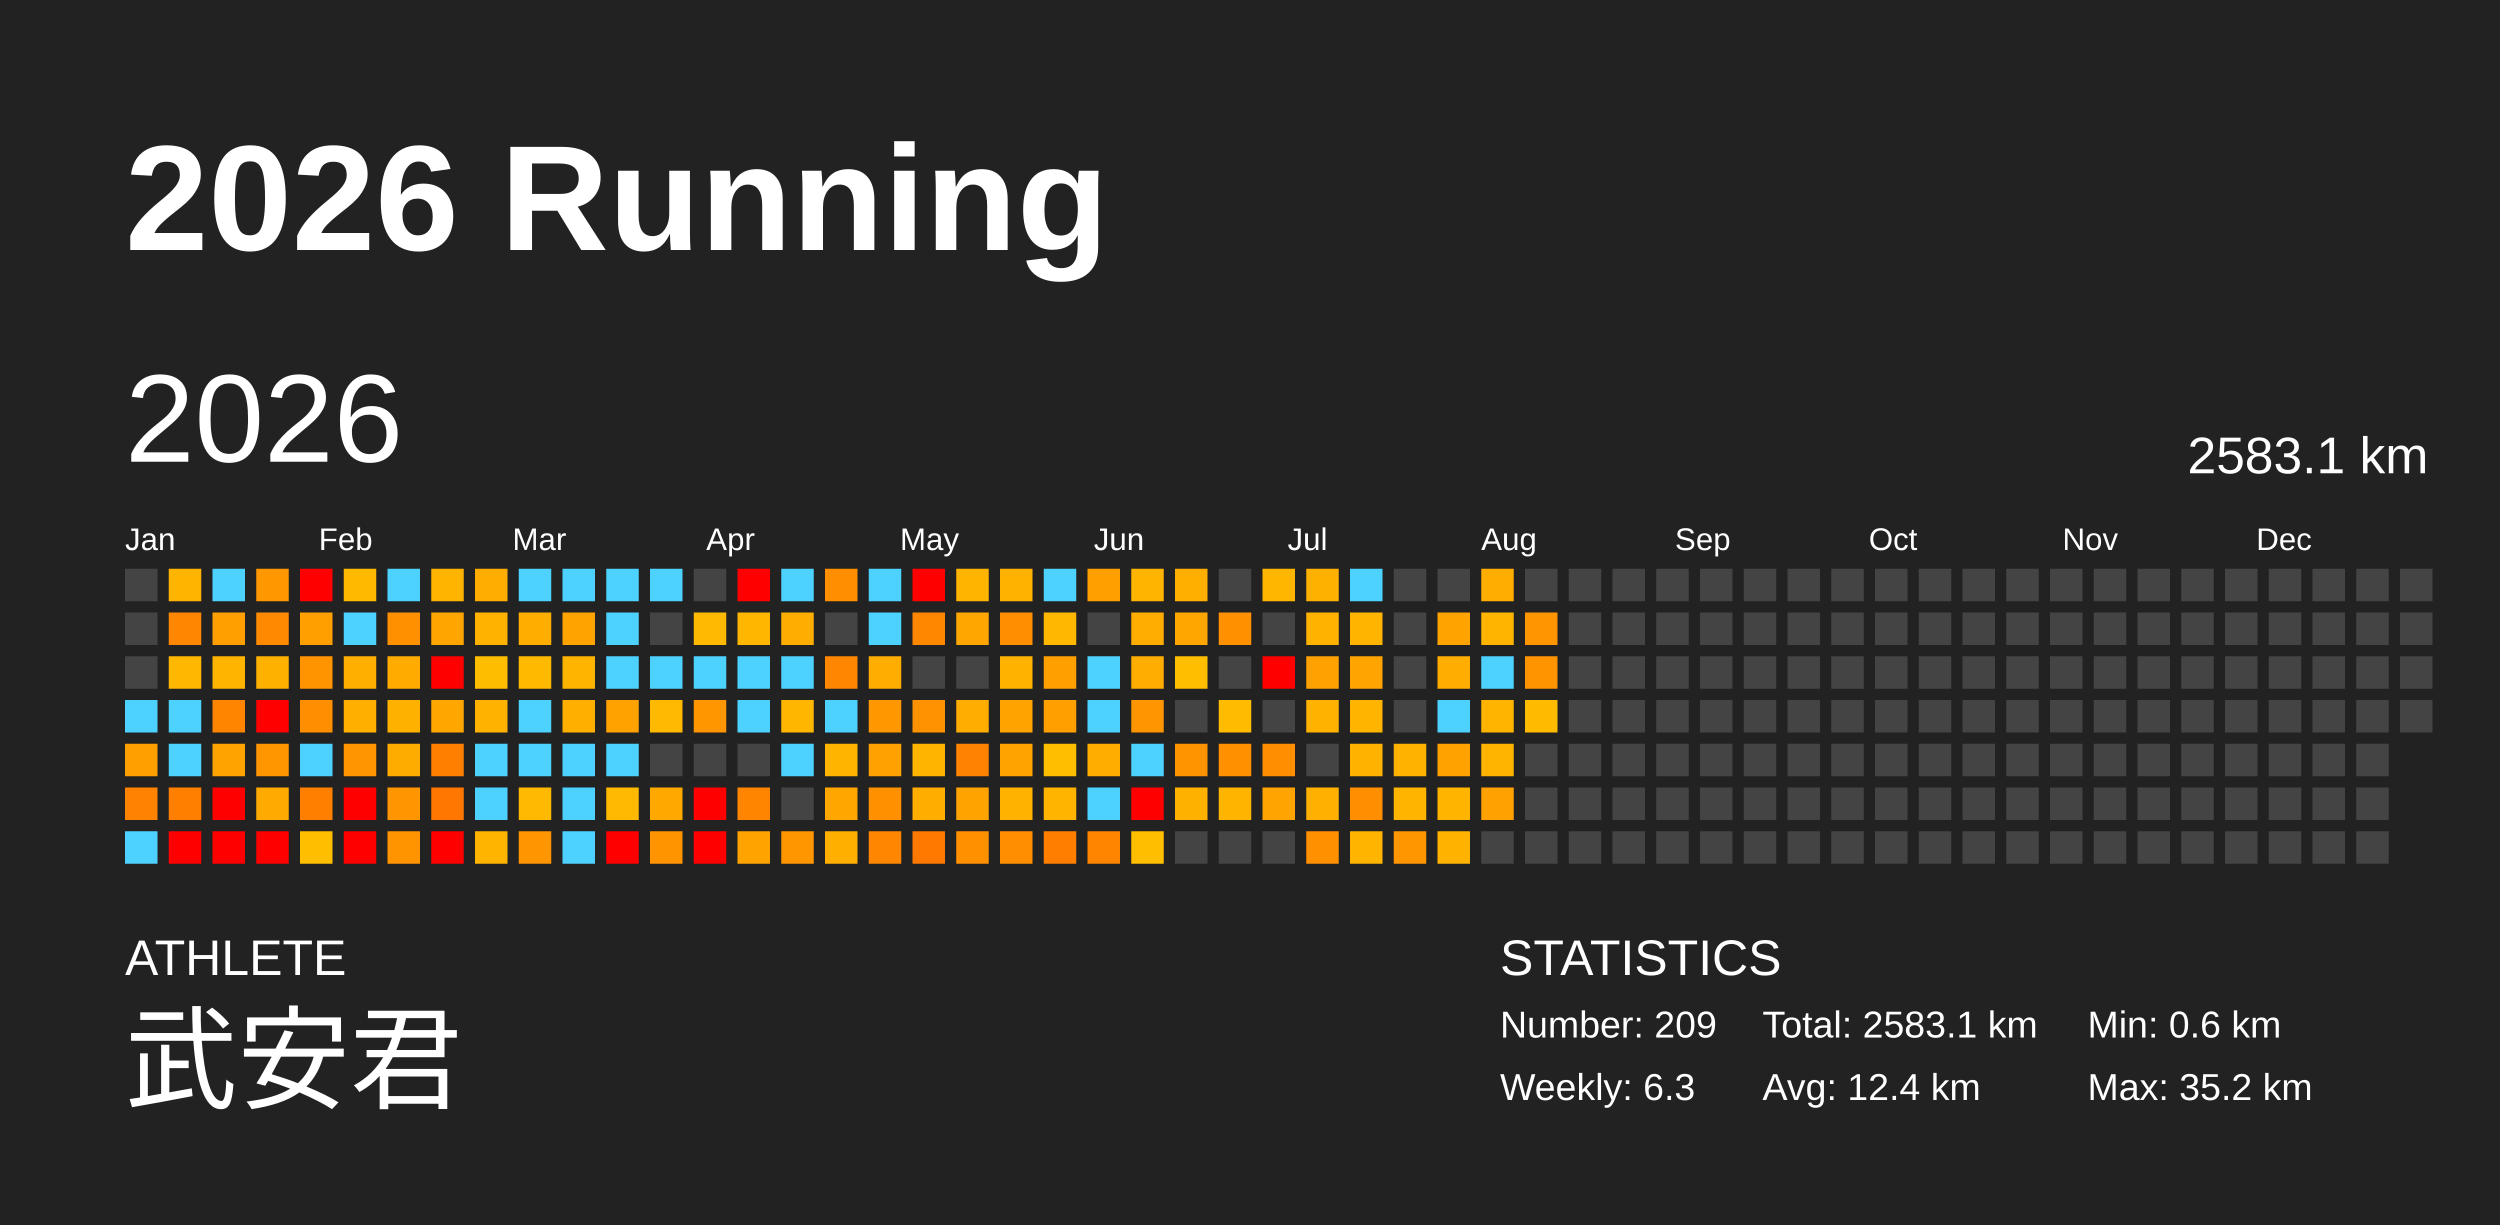
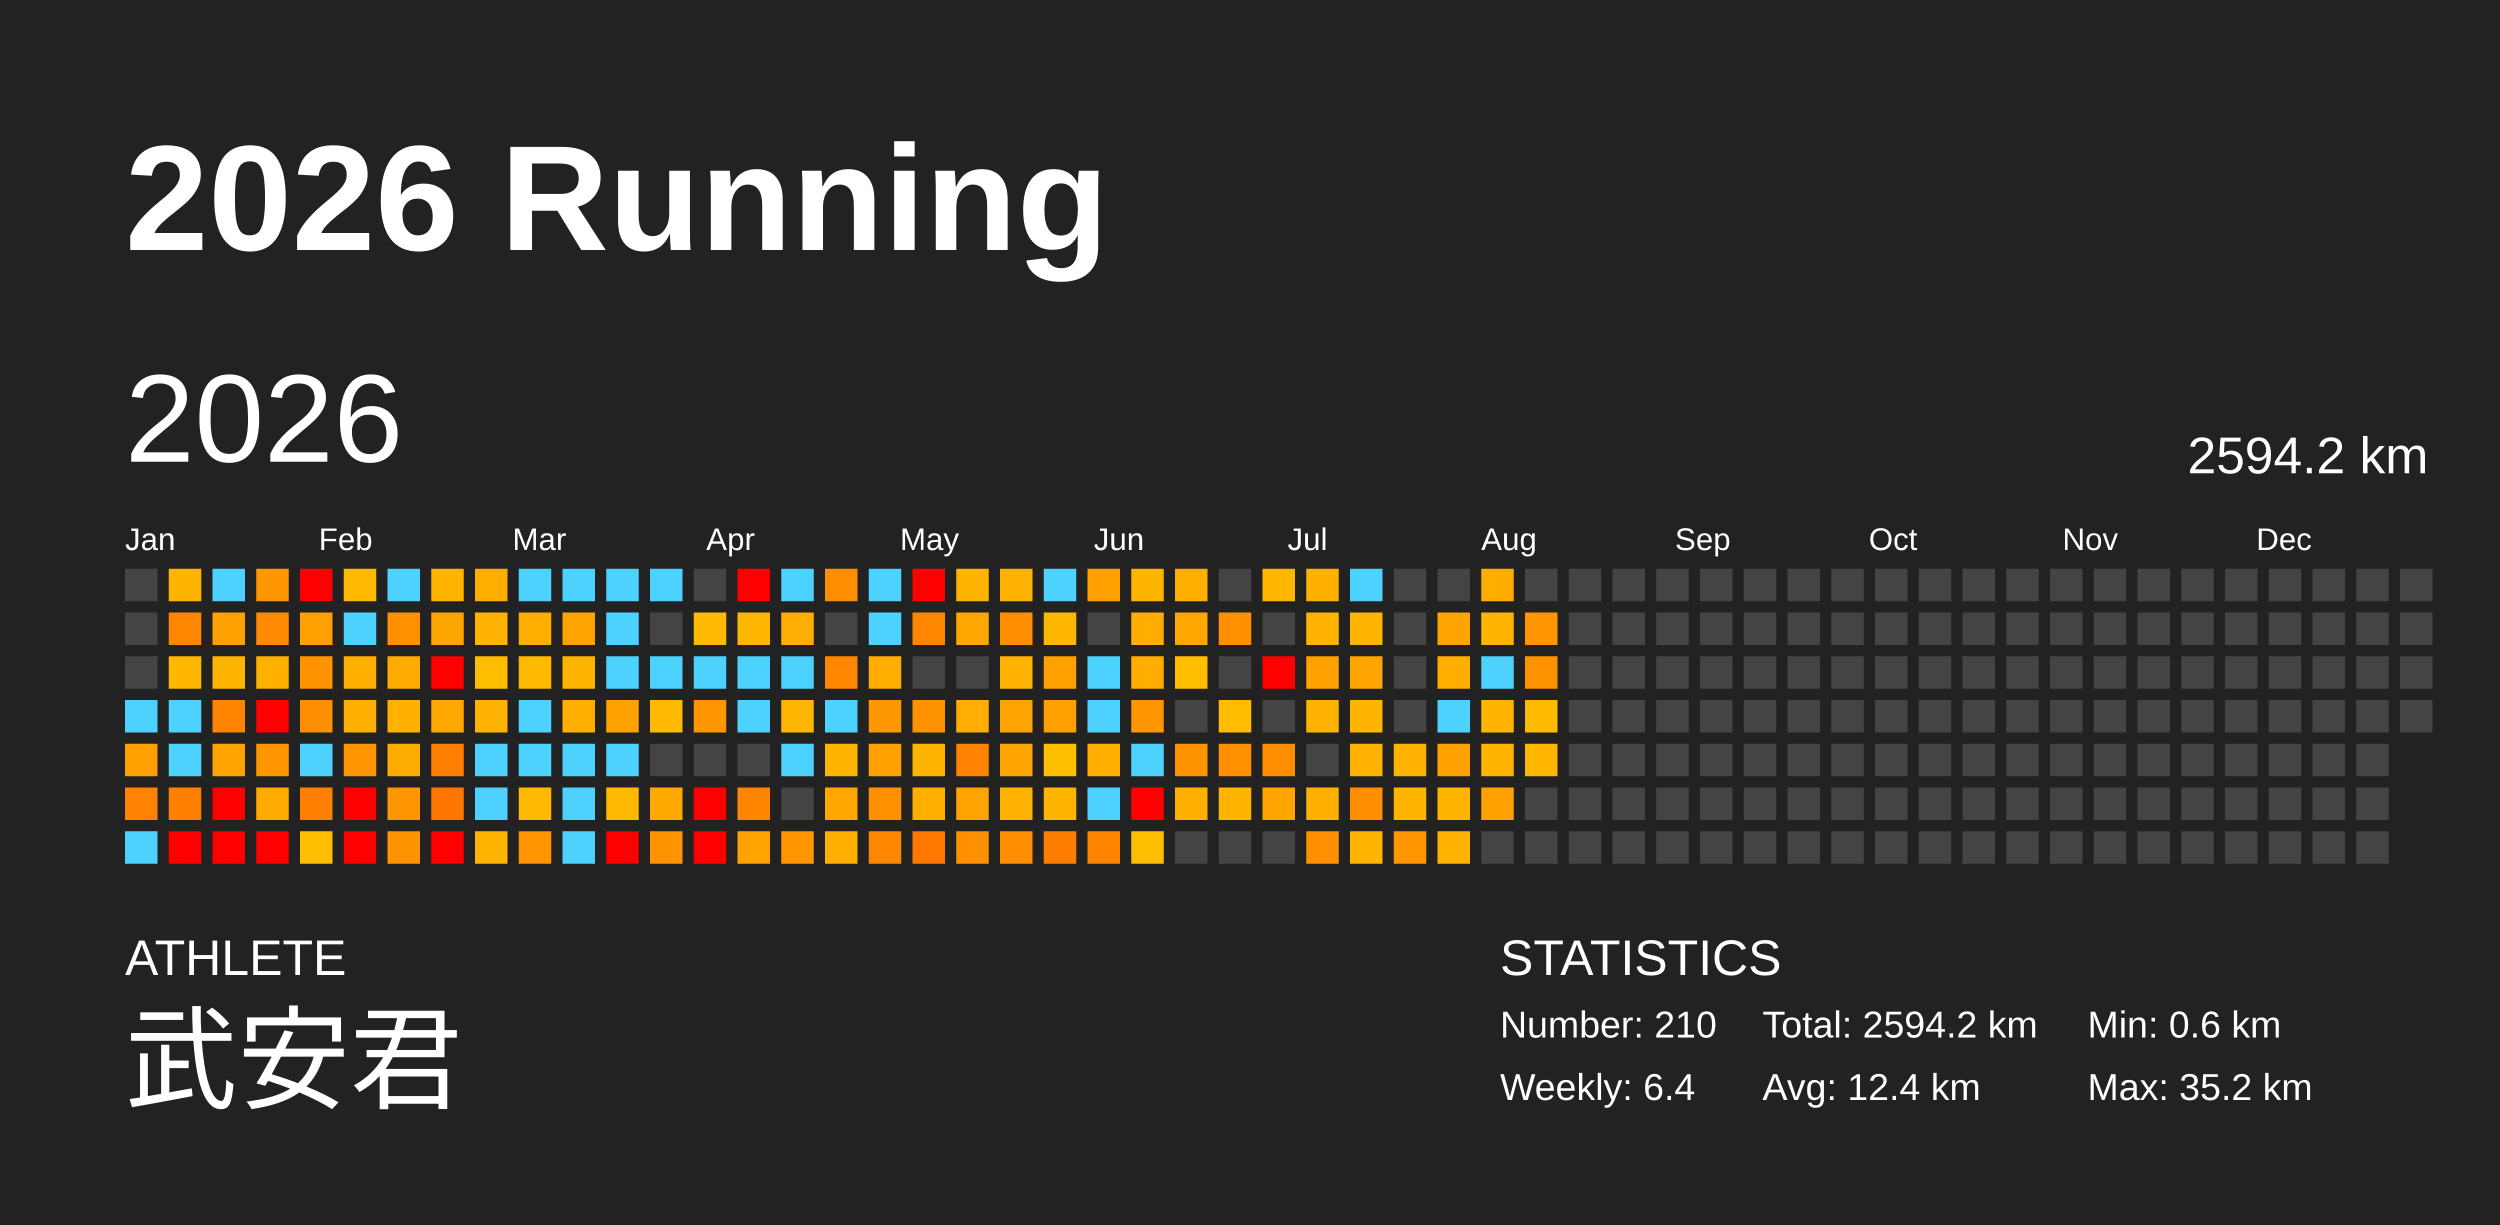
<svg xmlns="http://www.w3.org/2000/svg" baseProfile="full" height="98mm" version="1.1" viewBox="0,0,200,98" width="200mm">
  <defs />
  <rect fill="#222222" height="98" width="200" x="0" y="0" />
  <text fill="#FFFFFF" style="font-size:12px; font-family:Arial; font-weight:bold;" x="10" y="20">2026 Running</text>
  <text fill="#FFFFFF" style="font-size:4px; font-family:Arial" x="10" y="78">ATHLETE</text>
  <text fill="#FFFFFF" style="font-size:9px; font-family:Arial" x="10" y="88">武安君</text>
  <text fill="#FFFFFF" style="font-size:4px; font-family:Arial" x="120" y="78">STATISTICS</text>
-   <text fill="#FFFFFF" style="font-size:3px; font-family:Arial" x="120" y="83">Number: 209</text>
-   <text fill="#FFFFFF" style="font-size:3px; font-family:Arial" x="120" y="88">Weekly: 6.3</text>
-   <text fill="#FFFFFF" style="font-size:3px; font-family:Arial" x="141" y="83">Total: 2583.1 km</text>
+   <text fill="#FFFFFF" style="font-size:3px; font-family:Arial" x="120" y="83">Number: 210</text>
+   <text fill="#FFFFFF" style="font-size:3px; font-family:Arial" x="120" y="88">Weekly: 6.4</text>
+   <text fill="#FFFFFF" style="font-size:3px; font-family:Arial" x="141" y="83">Total: 2594.2 km</text>
  <text fill="#FFFFFF" style="font-size:3px; font-family:Arial" x="141" y="88">Avg: 12.4 km</text>
  <text fill="#FFFFFF" style="font-size:3px; font-family:Arial" x="167" y="83">Min: 0.6 km</text>
  <text fill="#FFFFFF" style="font-size:3px; font-family:Arial" x="167" y="88">Max: 35.2 km</text>
  <text dominant-baseline="hanging" fill="#FFFFFF" style="font-size:10.0px; font-family:Arial;" x="10" y="30">2026</text>
-   <text dominant-baseline="hanging" fill="#FFFFFF" style="font-size:4.125px; font-family:Arial;" x="175" y="35">2583.1 km</text>
+   <text dominant-baseline="hanging" fill="#FFFFFF" style="font-size:4.125px; font-family:Arial;" x="175" y="35">2594.2 km</text>
  <text fill="#FFFFFF" style="font-size:2.5px; font-family:Arial" x="10.0" y="44">Jan</text>
  <text fill="#FFFFFF" style="font-size:2.5px; font-family:Arial" x="25.5" y="44">Feb</text>
  <text fill="#FFFFFF" style="font-size:2.5px; font-family:Arial" x="41.0" y="44">Mar</text>
  <text fill="#FFFFFF" style="font-size:2.5px; font-family:Arial" x="56.5" y="44">Apr</text>
  <text fill="#FFFFFF" style="font-size:2.5px; font-family:Arial" x="72.0" y="44">May</text>
  <text fill="#FFFFFF" style="font-size:2.5px; font-family:Arial" x="87.5" y="44">Jun</text>
  <text fill="#FFFFFF" style="font-size:2.5px; font-family:Arial" x="103.0" y="44">Jul</text>
  <text fill="#FFFFFF" style="font-size:2.5px; font-family:Arial" x="118.5" y="44">Aug</text>
  <text fill="#FFFFFF" style="font-size:2.5px; font-family:Arial" x="134.0" y="44">Sep</text>
  <text fill="#FFFFFF" style="font-size:2.5px; font-family:Arial" x="149.5" y="44">Oct</text>
  <text fill="#FFFFFF" style="font-size:2.5px; font-family:Arial" x="165.0" y="44">Nov</text>
  <text fill="#FFFFFF" style="font-size:2.5px; font-family:Arial" x="180.5" y="44">Dec</text>
  <rect fill="#444444" height="2.6" width="2.6" x="10.0" y="45.5" />
  <rect fill="#444444" height="2.6" width="2.6" x="10.0" y="49.0" />
  <rect fill="#444444" height="2.6" width="2.6" x="10.0" y="52.5" />
  <rect fill="#4dd2ff" height="2.6" width="2.6" x="10.0" y="56.0" />
  <rect fill="#ff9f00" height="2.6" width="2.6" x="10.0" y="59.5" />
  <rect fill="#ff8200" height="2.6" width="2.6" x="10.0" y="63.0" />
  <rect fill="#4dd2ff" height="2.6" width="2.6" x="10.0" y="66.5" />
  <rect fill="#ffb400" height="2.6" width="2.6" x="13.5" y="45.5" />
  <rect fill="#ff8600" height="2.6" width="2.6" x="13.5" y="49.0" />
  <rect fill="#ffb700" height="2.6" width="2.6" x="13.5" y="52.5" />
  <rect fill="#4dd2ff" height="2.6" width="2.6" x="13.5" y="56.0" />
  <rect fill="#4dd2ff" height="2.6" width="2.6" x="13.5" y="59.5" />
  <rect fill="#ff8000" height="2.6" width="2.6" x="13.5" y="63.0" />
  <rect fill="red" height="2.6" width="2.6" x="13.5" y="66.5" />
  <rect fill="#4dd2ff" height="2.6" width="2.6" x="17.0" y="45.5" />
  <rect fill="#ffa000" height="2.6" width="2.6" x="17.0" y="49.0" />
  <rect fill="#ffb400" height="2.6" width="2.6" x="17.0" y="52.5" />
  <rect fill="#ff8400" height="2.6" width="2.6" x="17.0" y="56.0" />
  <rect fill="#ffa300" height="2.6" width="2.6" x="17.0" y="59.5" />
  <rect fill="red" height="2.6" width="2.6" x="17.0" y="63.0" />
  <rect fill="red" height="2.6" width="2.6" x="17.0" y="66.5" />
  <rect fill="#ff9800" height="2.6" width="2.6" x="20.5" y="45.5" />
  <rect fill="#ff8900" height="2.6" width="2.6" x="20.5" y="49.0" />
  <rect fill="#ffb100" height="2.6" width="2.6" x="20.5" y="52.5" />
  <rect fill="red" height="2.6" width="2.6" x="20.5" y="56.0" />
  <rect fill="#ff9600" height="2.6" width="2.6" x="20.5" y="59.5" />
  <rect fill="#ffaa00" height="2.6" width="2.6" x="20.5" y="63.0" />
  <rect fill="red" height="2.6" width="2.6" x="20.5" y="66.5" />
  <rect fill="red" height="2.6" width="2.6" x="24.0" y="45.5" />
  <rect fill="#ff9f00" height="2.6" width="2.6" x="24.0" y="49.0" />
  <rect fill="#ff9400" height="2.6" width="2.6" x="24.0" y="52.5" />
  <rect fill="#ff8f00" height="2.6" width="2.6" x="24.0" y="56.0" />
  <rect fill="#4dd2ff" height="2.6" width="2.6" x="24.0" y="59.5" />
  <rect fill="#ff7f00" height="2.6" width="2.6" x="24.0" y="63.0" />
  <rect fill="#ffbe00" height="2.6" width="2.6" x="24.0" y="66.5" />
  <rect fill="#ffba00" height="2.6" width="2.6" x="27.5" y="45.5" />
  <rect fill="#4dd2ff" height="2.6" width="2.6" x="27.5" y="49.0" />
  <rect fill="#ffaf00" height="2.6" width="2.6" x="27.5" y="52.5" />
  <rect fill="#ffaf00" height="2.6" width="2.6" x="27.5" y="56.0" />
  <rect fill="#ff9500" height="2.6" width="2.6" x="27.5" y="59.5" />
  <rect fill="red" height="2.6" width="2.6" x="27.5" y="63.0" />
  <rect fill="red" height="2.6" width="2.6" x="27.5" y="66.5" />
  <rect fill="#4dd2ff" height="2.6" width="2.6" x="31.0" y="45.5" />
  <rect fill="#ff9000" height="2.6" width="2.6" x="31.0" y="49.0" />
  <rect fill="#ffab00" height="2.6" width="2.6" x="31.0" y="52.5" />
  <rect fill="#ffb100" height="2.6" width="2.6" x="31.0" y="56.0" />
  <rect fill="#ffac00" height="2.6" width="2.6" x="31.0" y="59.5" />
  <rect fill="#ff9500" height="2.6" width="2.6" x="31.0" y="63.0" />
  <rect fill="#ff9400" height="2.6" width="2.6" x="31.0" y="66.5" />
  <rect fill="#ffb500" height="2.6" width="2.6" x="34.5" y="45.5" />
  <rect fill="#ffa500" height="2.6" width="2.6" x="34.5" y="49.0" />
  <rect fill="red" height="2.6" width="2.6" x="34.5" y="52.5" />
  <rect fill="#ffa700" height="2.6" width="2.6" x="34.5" y="56.0" />
  <rect fill="#ff7f00" height="2.6" width="2.6" x="34.5" y="59.5" />
  <rect fill="#ff7700" height="2.6" width="2.6" x="34.5" y="63.0" />
  <rect fill="red" height="2.6" width="2.6" x="34.5" y="66.5" />
  <rect fill="#ffad00" height="2.6" width="2.6" x="38.0" y="45.5" />
  <rect fill="#ffb300" height="2.6" width="2.6" x="38.0" y="49.0" />
  <rect fill="#ffbd00" height="2.6" width="2.6" x="38.0" y="52.5" />
  <rect fill="#ffb300" height="2.6" width="2.6" x="38.0" y="56.0" />
  <rect fill="#4dd2ff" height="2.6" width="2.6" x="38.0" y="59.5" />
  <rect fill="#4dd2ff" height="2.6" width="2.6" x="38.0" y="63.0" />
  <rect fill="#ffb400" height="2.6" width="2.6" x="38.0" y="66.5" />
  <rect fill="#4dd2ff" height="2.6" width="2.6" x="41.5" y="45.5" />
  <rect fill="#ffae00" height="2.6" width="2.6" x="41.5" y="49.0" />
  <rect fill="#ffba00" height="2.6" width="2.6" x="41.5" y="52.5" />
  <rect fill="#4dd2ff" height="2.6" width="2.6" x="41.5" y="56.0" />
  <rect fill="#4dd2ff" height="2.6" width="2.6" x="41.5" y="59.5" />
  <rect fill="#ffb900" height="2.6" width="2.6" x="41.5" y="63.0" />
  <rect fill="#ff9500" height="2.6" width="2.6" x="41.5" y="66.5" />
  <rect fill="#4dd2ff" height="2.6" width="2.6" x="45.0" y="45.5" />
  <rect fill="#ffa300" height="2.6" width="2.6" x="45.0" y="49.0" />
  <rect fill="#ffb400" height="2.6" width="2.6" x="45.0" y="52.5" />
  <rect fill="#ffaf00" height="2.6" width="2.6" x="45.0" y="56.0" />
  <rect fill="#4dd2ff" height="2.6" width="2.6" x="45.0" y="59.5" />
  <rect fill="#4dd2ff" height="2.6" width="2.6" x="45.0" y="63.0" />
  <rect fill="#4dd2ff" height="2.6" width="2.6" x="45.0" y="66.5" />
  <rect fill="#4dd2ff" height="2.6" width="2.6" x="48.5" y="45.5" />
  <rect fill="#4dd2ff" height="2.6" width="2.6" x="48.5" y="49.0" />
  <rect fill="#4dd2ff" height="2.6" width="2.6" x="48.5" y="52.5" />
  <rect fill="#ffa200" height="2.6" width="2.6" x="48.5" y="56.0" />
  <rect fill="#4dd2ff" height="2.6" width="2.6" x="48.5" y="59.5" />
  <rect fill="#ffb900" height="2.6" width="2.6" x="48.5" y="63.0" />
  <rect fill="red" height="2.6" width="2.6" x="48.5" y="66.5" />
  <rect fill="#4dd2ff" height="2.6" width="2.6" x="52.0" y="45.5" />
  <rect fill="#444444" height="2.6" width="2.6" x="52.0" y="49.0" />
  <rect fill="#4dd2ff" height="2.6" width="2.6" x="52.0" y="52.5" />
  <rect fill="#ffb900" height="2.6" width="2.6" x="52.0" y="56.0" />
  <rect fill="#444444" height="2.6" width="2.6" x="52.0" y="59.5" />
  <rect fill="#ffa900" height="2.6" width="2.6" x="52.0" y="63.0" />
  <rect fill="#ff9300" height="2.6" width="2.6" x="52.0" y="66.5" />
  <rect fill="#444444" height="2.6" width="2.6" x="55.5" y="45.5" />
  <rect fill="#ffb900" height="2.6" width="2.6" x="55.5" y="49.0" />
  <rect fill="#4dd2ff" height="2.6" width="2.6" x="55.5" y="52.5" />
  <rect fill="#ff9600" height="2.6" width="2.6" x="55.5" y="56.0" />
  <rect fill="#444444" height="2.6" width="2.6" x="55.5" y="59.5" />
  <rect fill="red" height="2.6" width="2.6" x="55.5" y="63.0" />
  <rect fill="red" height="2.6" width="2.6" x="55.5" y="66.5" />
  <rect fill="red" height="2.6" width="2.6" x="59.0" y="45.5" />
  <rect fill="#ffb600" height="2.6" width="2.6" x="59.0" y="49.0" />
  <rect fill="#4dd2ff" height="2.6" width="2.6" x="59.0" y="52.5" />
  <rect fill="#4dd2ff" height="2.6" width="2.6" x="59.0" y="56.0" />
  <rect fill="#444444" height="2.6" width="2.6" x="59.0" y="59.5" />
  <rect fill="#ff8400" height="2.6" width="2.6" x="59.0" y="63.0" />
  <rect fill="#ffa300" height="2.6" width="2.6" x="59.0" y="66.5" />
  <rect fill="#4dd2ff" height="2.6" width="2.6" x="62.5" y="45.5" />
  <rect fill="#ffad00" height="2.6" width="2.6" x="62.5" y="49.0" />
  <rect fill="#4dd2ff" height="2.6" width="2.6" x="62.5" y="52.5" />
  <rect fill="#ffb600" height="2.6" width="2.6" x="62.5" y="56.0" />
  <rect fill="#4dd2ff" height="2.6" width="2.6" x="62.5" y="59.5" />
  <rect fill="#444444" height="2.6" width="2.6" x="62.5" y="63.0" />
  <rect fill="#ff9600" height="2.6" width="2.6" x="62.5" y="66.5" />
  <rect fill="#ff8e00" height="2.6" width="2.6" x="66.0" y="45.5" />
  <rect fill="#444444" height="2.6" width="2.6" x="66.0" y="49.0" />
  <rect fill="#ff8600" height="2.6" width="2.6" x="66.0" y="52.5" />
  <rect fill="#4dd2ff" height="2.6" width="2.6" x="66.0" y="56.0" />
  <rect fill="#ffb500" height="2.6" width="2.6" x="66.0" y="59.5" />
  <rect fill="#ffa700" height="2.6" width="2.6" x="66.0" y="63.0" />
  <rect fill="#ffaf00" height="2.6" width="2.6" x="66.0" y="66.5" />
  <rect fill="#4dd2ff" height="2.6" width="2.6" x="69.5" y="45.5" />
  <rect fill="#4dd2ff" height="2.6" width="2.6" x="69.5" y="49.0" />
  <rect fill="#ffad00" height="2.6" width="2.6" x="69.5" y="52.5" />
  <rect fill="#ff9800" height="2.6" width="2.6" x="69.5" y="56.0" />
  <rect fill="#ffa100" height="2.6" width="2.6" x="69.5" y="59.5" />
  <rect fill="#ff9100" height="2.6" width="2.6" x="69.5" y="63.0" />
  <rect fill="#ff8600" height="2.6" width="2.6" x="69.5" y="66.5" />
  <rect fill="red" height="2.6" width="2.6" x="73.0" y="45.5" />
  <rect fill="#ff8700" height="2.6" width="2.6" x="73.0" y="49.0" />
  <rect fill="#444444" height="2.6" width="2.6" x="73.0" y="52.5" />
  <rect fill="#ff9200" height="2.6" width="2.6" x="73.0" y="56.0" />
  <rect fill="#ffb400" height="2.6" width="2.6" x="73.0" y="59.5" />
  <rect fill="#ffae00" height="2.6" width="2.6" x="73.0" y="63.0" />
  <rect fill="#ff7800" height="2.6" width="2.6" x="73.0" y="66.5" />
  <rect fill="#ffb400" height="2.6" width="2.6" x="76.5" y="45.5" />
  <rect fill="#ffa700" height="2.6" width="2.6" x="76.5" y="49.0" />
  <rect fill="#444444" height="2.6" width="2.6" x="76.5" y="52.5" />
  <rect fill="#ffad00" height="2.6" width="2.6" x="76.5" y="56.0" />
  <rect fill="#ff8200" height="2.6" width="2.6" x="76.5" y="59.5" />
  <rect fill="#ffa300" height="2.6" width="2.6" x="76.5" y="63.0" />
  <rect fill="#ff9000" height="2.6" width="2.6" x="76.5" y="66.5" />
  <rect fill="#ffb300" height="2.6" width="2.6" x="80.0" y="45.5" />
  <rect fill="#ff8f00" height="2.6" width="2.6" x="80.0" y="49.0" />
  <rect fill="#ffb300" height="2.6" width="2.6" x="80.0" y="52.5" />
  <rect fill="#ffa300" height="2.6" width="2.6" x="80.0" y="56.0" />
  <rect fill="#ffa300" height="2.6" width="2.6" x="80.0" y="59.5" />
  <rect fill="#ffb200" height="2.6" width="2.6" x="80.0" y="63.0" />
  <rect fill="#ff8f00" height="2.6" width="2.6" x="80.0" y="66.5" />
  <rect fill="#4dd2ff" height="2.6" width="2.6" x="83.5" y="45.5" />
  <rect fill="#ffb700" height="2.6" width="2.6" x="83.5" y="49.0" />
  <rect fill="#ff9f00" height="2.6" width="2.6" x="83.5" y="52.5" />
  <rect fill="#ff9f00" height="2.6" width="2.6" x="83.5" y="56.0" />
  <rect fill="#ffbe00" height="2.6" width="2.6" x="83.5" y="59.5" />
  <rect fill="#ffb400" height="2.6" width="2.6" x="83.5" y="63.0" />
  <rect fill="#ff7e00" height="2.6" width="2.6" x="83.5" y="66.5" />
  <rect fill="#ffa000" height="2.6" width="2.6" x="87.0" y="45.5" />
  <rect fill="#444444" height="2.6" width="2.6" x="87.0" y="49.0" />
  <rect fill="#4dd2ff" height="2.6" width="2.6" x="87.0" y="52.5" />
  <rect fill="#4dd2ff" height="2.6" width="2.6" x="87.0" y="56.0" />
  <rect fill="#ffae00" height="2.6" width="2.6" x="87.0" y="59.5" />
  <rect fill="#4dd2ff" height="2.6" width="2.6" x="87.0" y="63.0" />
  <rect fill="#ff8400" height="2.6" width="2.6" x="87.0" y="66.5" />
  <rect fill="#ffb400" height="2.6" width="2.6" x="90.5" y="45.5" />
  <rect fill="#ffad00" height="2.6" width="2.6" x="90.5" y="49.0" />
  <rect fill="#ffad00" height="2.6" width="2.6" x="90.5" y="52.5" />
  <rect fill="#ff9500" height="2.6" width="2.6" x="90.5" y="56.0" />
  <rect fill="#4dd2ff" height="2.6" width="2.6" x="90.5" y="59.5" />
  <rect fill="red" height="2.6" width="2.6" x="90.5" y="63.0" />
  <rect fill="#ffbe00" height="2.6" width="2.6" x="90.5" y="66.5" />
  <rect fill="#ffaf00" height="2.6" width="2.6" x="94.0" y="45.5" />
  <rect fill="#ffa600" height="2.6" width="2.6" x="94.0" y="49.0" />
  <rect fill="#ffbe00" height="2.6" width="2.6" x="94.0" y="52.5" />
  <rect fill="#444444" height="2.6" width="2.6" x="94.0" y="56.0" />
  <rect fill="#ff9400" height="2.6" width="2.6" x="94.0" y="59.5" />
  <rect fill="#ffb100" height="2.6" width="2.6" x="94.0" y="63.0" />
  <rect fill="#444444" height="2.6" width="2.6" x="94.0" y="66.5" />
  <rect fill="#444444" height="2.6" width="2.6" x="97.5" y="45.5" />
  <rect fill="#ff9100" height="2.6" width="2.6" x="97.5" y="49.0" />
  <rect fill="#444444" height="2.6" width="2.6" x="97.5" y="52.5" />
  <rect fill="#ffbc00" height="2.6" width="2.6" x="97.5" y="56.0" />
  <rect fill="#ff9000" height="2.6" width="2.6" x="97.5" y="59.5" />
  <rect fill="#ffb400" height="2.6" width="2.6" x="97.5" y="63.0" />
  <rect fill="#444444" height="2.6" width="2.6" x="97.5" y="66.5" />
  <rect fill="#ffb600" height="2.6" width="2.6" x="101.0" y="45.5" />
  <rect fill="#444444" height="2.6" width="2.6" x="101.0" y="49.0" />
  <rect fill="red" height="2.6" width="2.6" x="101.0" y="52.5" />
  <rect fill="#444444" height="2.6" width="2.6" x="101.0" y="56.0" />
  <rect fill="#ff8f00" height="2.6" width="2.6" x="101.0" y="59.5" />
  <rect fill="#ffa400" height="2.6" width="2.6" x="101.0" y="63.0" />
  <rect fill="#444444" height="2.6" width="2.6" x="101.0" y="66.5" />
  <rect fill="#ffb100" height="2.6" width="2.6" x="104.5" y="45.5" />
  <rect fill="#ffb300" height="2.6" width="2.6" x="104.5" y="49.0" />
  <rect fill="#ffa100" height="2.6" width="2.6" x="104.5" y="52.5" />
  <rect fill="#ffb200" height="2.6" width="2.6" x="104.5" y="56.0" />
  <rect fill="#444444" height="2.6" width="2.6" x="104.5" y="59.5" />
  <rect fill="#ffb000" height="2.6" width="2.6" x="104.5" y="63.0" />
  <rect fill="#ff9000" height="2.6" width="2.6" x="104.5" y="66.5" />
  <rect fill="#4dd2ff" height="2.6" width="2.6" x="108.0" y="45.5" />
  <rect fill="#ffb400" height="2.6" width="2.6" x="108.0" y="49.0" />
  <rect fill="#ffa400" height="2.6" width="2.6" x="108.0" y="52.5" />
  <rect fill="#ffb400" height="2.6" width="2.6" x="108.0" y="56.0" />
  <rect fill="#ffb300" height="2.6" width="2.6" x="108.0" y="59.5" />
  <rect fill="#ff8f00" height="2.6" width="2.6" x="108.0" y="63.0" />
  <rect fill="#ffb400" height="2.6" width="2.6" x="108.0" y="66.5" />
  <rect fill="#444444" height="2.6" width="2.6" x="111.5" y="45.5" />
  <rect fill="#444444" height="2.6" width="2.6" x="111.5" y="49.0" />
  <rect fill="#444444" height="2.6" width="2.6" x="111.5" y="52.5" />
  <rect fill="#444444" height="2.6" width="2.6" x="111.5" y="56.0" />
  <rect fill="#ffb300" height="2.6" width="2.6" x="111.5" y="59.5" />
  <rect fill="#ffb400" height="2.6" width="2.6" x="111.5" y="63.0" />
  <rect fill="#ff9600" height="2.6" width="2.6" x="111.5" y="66.5" />
  <rect fill="#444444" height="2.6" width="2.6" x="115.0" y="45.5" />
  <rect fill="#ffa300" height="2.6" width="2.6" x="115.0" y="49.0" />
  <rect fill="#ffad00" height="2.6" width="2.6" x="115.0" y="52.5" />
  <rect fill="#4dd2ff" height="2.6" width="2.6" x="115.0" y="56.0" />
  <rect fill="#ffa200" height="2.6" width="2.6" x="115.0" y="59.5" />
  <rect fill="#ffb400" height="2.6" width="2.6" x="115.0" y="63.0" />
  <rect fill="#ffb300" height="2.6" width="2.6" x="115.0" y="66.5" />
  <rect fill="#ffad00" height="2.6" width="2.6" x="118.5" y="45.5" />
  <rect fill="#ffb400" height="2.6" width="2.6" x="118.5" y="49.0" />
  <rect fill="#4dd2ff" height="2.6" width="2.6" x="118.5" y="52.5" />
  <rect fill="#ffb500" height="2.6" width="2.6" x="118.5" y="56.0" />
  <rect fill="#ffb500" height="2.6" width="2.6" x="118.5" y="59.5" />
  <rect fill="#ffa100" height="2.6" width="2.6" x="118.5" y="63.0" />
  <rect fill="#444444" height="2.6" width="2.6" x="118.5" y="66.5" />
  <rect fill="#444444" height="2.6" width="2.6" x="122.0" y="45.5" />
  <rect fill="#ff9500" height="2.6" width="2.6" x="122.0" y="49.0" />
  <rect fill="#ff9300" height="2.6" width="2.6" x="122.0" y="52.5" />
  <rect fill="#ffbb00" height="2.6" width="2.6" x="122.0" y="56.0" />
-   <rect fill="#444444" height="2.6" width="2.6" x="122.0" y="59.5" />
+   <rect fill="#ffb600" height="2.6" width="2.6" x="122.0" y="59.5" />
  <rect fill="#444444" height="2.6" width="2.6" x="122.0" y="63.0" />
  <rect fill="#444444" height="2.6" width="2.6" x="122.0" y="66.5" />
  <rect fill="#444444" height="2.6" width="2.6" x="125.5" y="45.5" />
  <rect fill="#444444" height="2.6" width="2.6" x="125.5" y="49.0" />
  <rect fill="#444444" height="2.6" width="2.6" x="125.5" y="52.5" />
  <rect fill="#444444" height="2.6" width="2.6" x="125.5" y="56.0" />
  <rect fill="#444444" height="2.6" width="2.6" x="125.5" y="59.5" />
  <rect fill="#444444" height="2.6" width="2.6" x="125.5" y="63.0" />
  <rect fill="#444444" height="2.6" width="2.6" x="125.5" y="66.5" />
  <rect fill="#444444" height="2.6" width="2.6" x="129.0" y="45.5" />
  <rect fill="#444444" height="2.6" width="2.6" x="129.0" y="49.0" />
  <rect fill="#444444" height="2.6" width="2.6" x="129.0" y="52.5" />
  <rect fill="#444444" height="2.6" width="2.6" x="129.0" y="56.0" />
  <rect fill="#444444" height="2.6" width="2.6" x="129.0" y="59.5" />
  <rect fill="#444444" height="2.6" width="2.6" x="129.0" y="63.0" />
  <rect fill="#444444" height="2.6" width="2.6" x="129.0" y="66.5" />
  <rect fill="#444444" height="2.6" width="2.6" x="132.5" y="45.5" />
  <rect fill="#444444" height="2.6" width="2.6" x="132.5" y="49.0" />
  <rect fill="#444444" height="2.6" width="2.6" x="132.5" y="52.5" />
  <rect fill="#444444" height="2.6" width="2.6" x="132.5" y="56.0" />
  <rect fill="#444444" height="2.6" width="2.6" x="132.5" y="59.5" />
  <rect fill="#444444" height="2.6" width="2.6" x="132.5" y="63.0" />
  <rect fill="#444444" height="2.6" width="2.6" x="132.5" y="66.5" />
  <rect fill="#444444" height="2.6" width="2.6" x="136.0" y="45.5" />
  <rect fill="#444444" height="2.6" width="2.6" x="136.0" y="49.0" />
  <rect fill="#444444" height="2.6" width="2.6" x="136.0" y="52.5" />
  <rect fill="#444444" height="2.6" width="2.6" x="136.0" y="56.0" />
  <rect fill="#444444" height="2.6" width="2.6" x="136.0" y="59.5" />
  <rect fill="#444444" height="2.6" width="2.6" x="136.0" y="63.0" />
  <rect fill="#444444" height="2.6" width="2.6" x="136.0" y="66.5" />
  <rect fill="#444444" height="2.6" width="2.6" x="139.5" y="45.5" />
  <rect fill="#444444" height="2.6" width="2.6" x="139.5" y="49.0" />
  <rect fill="#444444" height="2.6" width="2.6" x="139.5" y="52.5" />
  <rect fill="#444444" height="2.6" width="2.6" x="139.5" y="56.0" />
  <rect fill="#444444" height="2.6" width="2.6" x="139.5" y="59.5" />
  <rect fill="#444444" height="2.6" width="2.6" x="139.5" y="63.0" />
  <rect fill="#444444" height="2.6" width="2.6" x="139.5" y="66.5" />
  <rect fill="#444444" height="2.6" width="2.6" x="143.0" y="45.5" />
  <rect fill="#444444" height="2.6" width="2.6" x="143.0" y="49.0" />
  <rect fill="#444444" height="2.6" width="2.6" x="143.0" y="52.5" />
  <rect fill="#444444" height="2.6" width="2.6" x="143.0" y="56.0" />
  <rect fill="#444444" height="2.6" width="2.6" x="143.0" y="59.5" />
  <rect fill="#444444" height="2.6" width="2.6" x="143.0" y="63.0" />
  <rect fill="#444444" height="2.6" width="2.6" x="143.0" y="66.5" />
  <rect fill="#444444" height="2.6" width="2.6" x="146.5" y="45.5" />
  <rect fill="#444444" height="2.6" width="2.6" x="146.5" y="49.0" />
  <rect fill="#444444" height="2.6" width="2.6" x="146.5" y="52.5" />
  <rect fill="#444444" height="2.6" width="2.6" x="146.5" y="56.0" />
  <rect fill="#444444" height="2.6" width="2.6" x="146.5" y="59.5" />
  <rect fill="#444444" height="2.6" width="2.6" x="146.5" y="63.0" />
  <rect fill="#444444" height="2.6" width="2.6" x="146.5" y="66.5" />
  <rect fill="#444444" height="2.6" width="2.6" x="150.0" y="45.5" />
  <rect fill="#444444" height="2.6" width="2.6" x="150.0" y="49.0" />
  <rect fill="#444444" height="2.6" width="2.6" x="150.0" y="52.5" />
  <rect fill="#444444" height="2.6" width="2.6" x="150.0" y="56.0" />
  <rect fill="#444444" height="2.6" width="2.6" x="150.0" y="59.5" />
  <rect fill="#444444" height="2.6" width="2.6" x="150.0" y="63.0" />
  <rect fill="#444444" height="2.6" width="2.6" x="150.0" y="66.5" />
  <rect fill="#444444" height="2.6" width="2.6" x="153.5" y="45.5" />
  <rect fill="#444444" height="2.6" width="2.6" x="153.5" y="49.0" />
  <rect fill="#444444" height="2.6" width="2.6" x="153.5" y="52.5" />
  <rect fill="#444444" height="2.6" width="2.6" x="153.5" y="56.0" />
  <rect fill="#444444" height="2.6" width="2.6" x="153.5" y="59.5" />
  <rect fill="#444444" height="2.6" width="2.6" x="153.5" y="63.0" />
  <rect fill="#444444" height="2.6" width="2.6" x="153.5" y="66.5" />
  <rect fill="#444444" height="2.6" width="2.6" x="157.0" y="45.5" />
  <rect fill="#444444" height="2.6" width="2.6" x="157.0" y="49.0" />
  <rect fill="#444444" height="2.6" width="2.6" x="157.0" y="52.5" />
  <rect fill="#444444" height="2.6" width="2.6" x="157.0" y="56.0" />
  <rect fill="#444444" height="2.6" width="2.6" x="157.0" y="59.5" />
  <rect fill="#444444" height="2.6" width="2.6" x="157.0" y="63.0" />
  <rect fill="#444444" height="2.6" width="2.6" x="157.0" y="66.5" />
  <rect fill="#444444" height="2.6" width="2.6" x="160.5" y="45.5" />
  <rect fill="#444444" height="2.6" width="2.6" x="160.5" y="49.0" />
  <rect fill="#444444" height="2.6" width="2.6" x="160.5" y="52.5" />
  <rect fill="#444444" height="2.6" width="2.6" x="160.5" y="56.0" />
  <rect fill="#444444" height="2.6" width="2.6" x="160.5" y="59.5" />
  <rect fill="#444444" height="2.6" width="2.6" x="160.5" y="63.0" />
  <rect fill="#444444" height="2.6" width="2.6" x="160.5" y="66.5" />
  <rect fill="#444444" height="2.6" width="2.6" x="164.0" y="45.5" />
  <rect fill="#444444" height="2.6" width="2.6" x="164.0" y="49.0" />
  <rect fill="#444444" height="2.6" width="2.6" x="164.0" y="52.5" />
  <rect fill="#444444" height="2.6" width="2.6" x="164.0" y="56.0" />
  <rect fill="#444444" height="2.6" width="2.6" x="164.0" y="59.5" />
  <rect fill="#444444" height="2.6" width="2.6" x="164.0" y="63.0" />
  <rect fill="#444444" height="2.6" width="2.6" x="164.0" y="66.5" />
  <rect fill="#444444" height="2.6" width="2.6" x="167.5" y="45.5" />
  <rect fill="#444444" height="2.6" width="2.6" x="167.5" y="49.0" />
  <rect fill="#444444" height="2.6" width="2.6" x="167.5" y="52.5" />
  <rect fill="#444444" height="2.6" width="2.6" x="167.5" y="56.0" />
  <rect fill="#444444" height="2.6" width="2.6" x="167.5" y="59.5" />
  <rect fill="#444444" height="2.6" width="2.6" x="167.5" y="63.0" />
  <rect fill="#444444" height="2.6" width="2.6" x="167.5" y="66.5" />
  <rect fill="#444444" height="2.6" width="2.6" x="171.0" y="45.5" />
  <rect fill="#444444" height="2.6" width="2.6" x="171.0" y="49.0" />
  <rect fill="#444444" height="2.6" width="2.6" x="171.0" y="52.5" />
  <rect fill="#444444" height="2.6" width="2.6" x="171.0" y="56.0" />
  <rect fill="#444444" height="2.6" width="2.6" x="171.0" y="59.5" />
  <rect fill="#444444" height="2.6" width="2.6" x="171.0" y="63.0" />
  <rect fill="#444444" height="2.6" width="2.6" x="171.0" y="66.5" />
  <rect fill="#444444" height="2.6" width="2.6" x="174.5" y="45.5" />
  <rect fill="#444444" height="2.6" width="2.6" x="174.5" y="49.0" />
  <rect fill="#444444" height="2.6" width="2.6" x="174.5" y="52.5" />
  <rect fill="#444444" height="2.6" width="2.6" x="174.5" y="56.0" />
  <rect fill="#444444" height="2.6" width="2.6" x="174.5" y="59.5" />
  <rect fill="#444444" height="2.6" width="2.6" x="174.5" y="63.0" />
  <rect fill="#444444" height="2.6" width="2.6" x="174.5" y="66.5" />
  <rect fill="#444444" height="2.6" width="2.6" x="178.0" y="45.5" />
  <rect fill="#444444" height="2.6" width="2.6" x="178.0" y="49.0" />
  <rect fill="#444444" height="2.6" width="2.6" x="178.0" y="52.5" />
  <rect fill="#444444" height="2.6" width="2.6" x="178.0" y="56.0" />
  <rect fill="#444444" height="2.6" width="2.6" x="178.0" y="59.5" />
  <rect fill="#444444" height="2.6" width="2.6" x="178.0" y="63.0" />
  <rect fill="#444444" height="2.6" width="2.6" x="178.0" y="66.5" />
  <rect fill="#444444" height="2.6" width="2.6" x="181.5" y="45.5" />
  <rect fill="#444444" height="2.6" width="2.6" x="181.5" y="49.0" />
  <rect fill="#444444" height="2.6" width="2.6" x="181.5" y="52.5" />
  <rect fill="#444444" height="2.6" width="2.6" x="181.5" y="56.0" />
  <rect fill="#444444" height="2.6" width="2.6" x="181.5" y="59.5" />
  <rect fill="#444444" height="2.6" width="2.6" x="181.5" y="63.0" />
  <rect fill="#444444" height="2.6" width="2.6" x="181.5" y="66.5" />
  <rect fill="#444444" height="2.6" width="2.6" x="185.0" y="45.5" />
  <rect fill="#444444" height="2.6" width="2.6" x="185.0" y="49.0" />
  <rect fill="#444444" height="2.6" width="2.6" x="185.0" y="52.5" />
  <rect fill="#444444" height="2.6" width="2.6" x="185.0" y="56.0" />
  <rect fill="#444444" height="2.6" width="2.6" x="185.0" y="59.5" />
  <rect fill="#444444" height="2.6" width="2.6" x="185.0" y="63.0" />
  <rect fill="#444444" height="2.6" width="2.6" x="185.0" y="66.5" />
  <rect fill="#444444" height="2.6" width="2.6" x="188.5" y="45.5" />
  <rect fill="#444444" height="2.6" width="2.6" x="188.5" y="49.0" />
  <rect fill="#444444" height="2.6" width="2.6" x="188.5" y="52.5" />
  <rect fill="#444444" height="2.6" width="2.6" x="188.5" y="56.0" />
  <rect fill="#444444" height="2.6" width="2.6" x="188.5" y="59.5" />
  <rect fill="#444444" height="2.6" width="2.6" x="188.5" y="63.0" />
  <rect fill="#444444" height="2.6" width="2.6" x="188.5" y="66.5" />
  <rect fill="#444444" height="2.6" width="2.6" x="192.0" y="45.5" />
  <rect fill="#444444" height="2.6" width="2.6" x="192.0" y="49.0" />
  <rect fill="#444444" height="2.6" width="2.6" x="192.0" y="52.5" />
  <rect fill="#444444" height="2.6" width="2.6" x="192.0" y="56.0" />
</svg>
